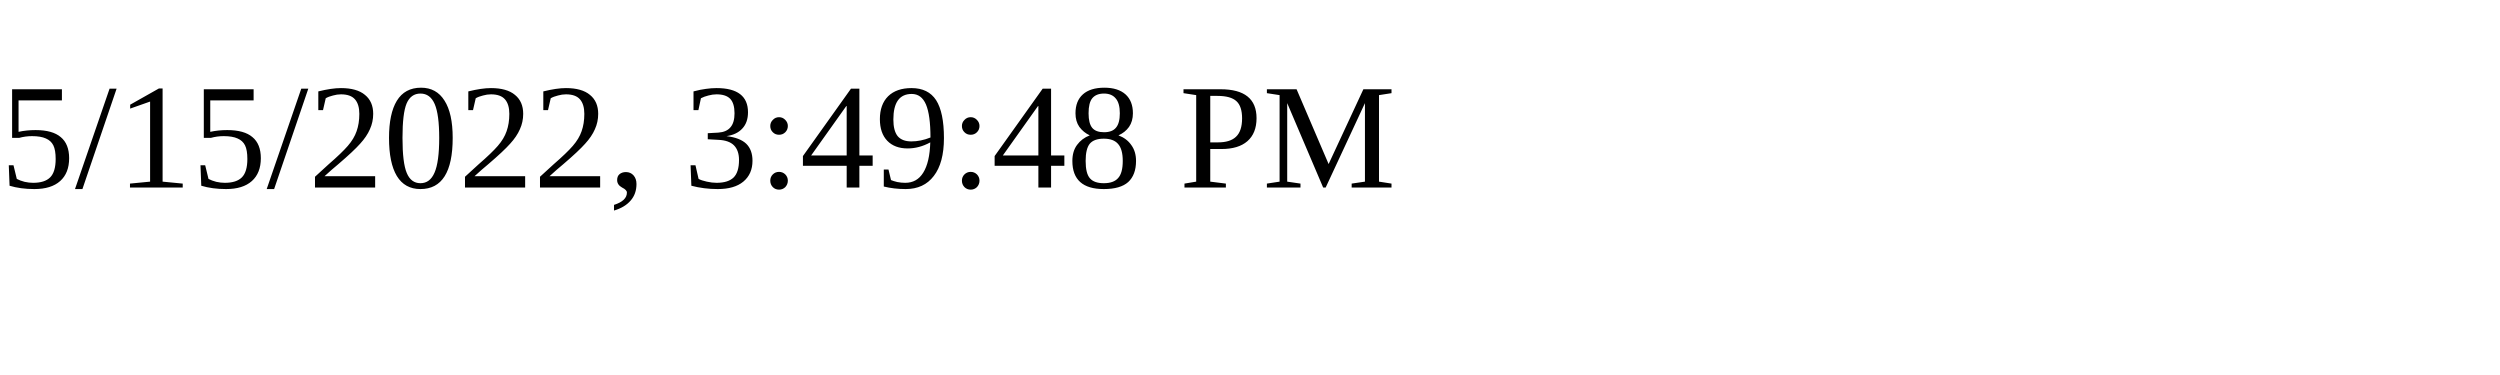
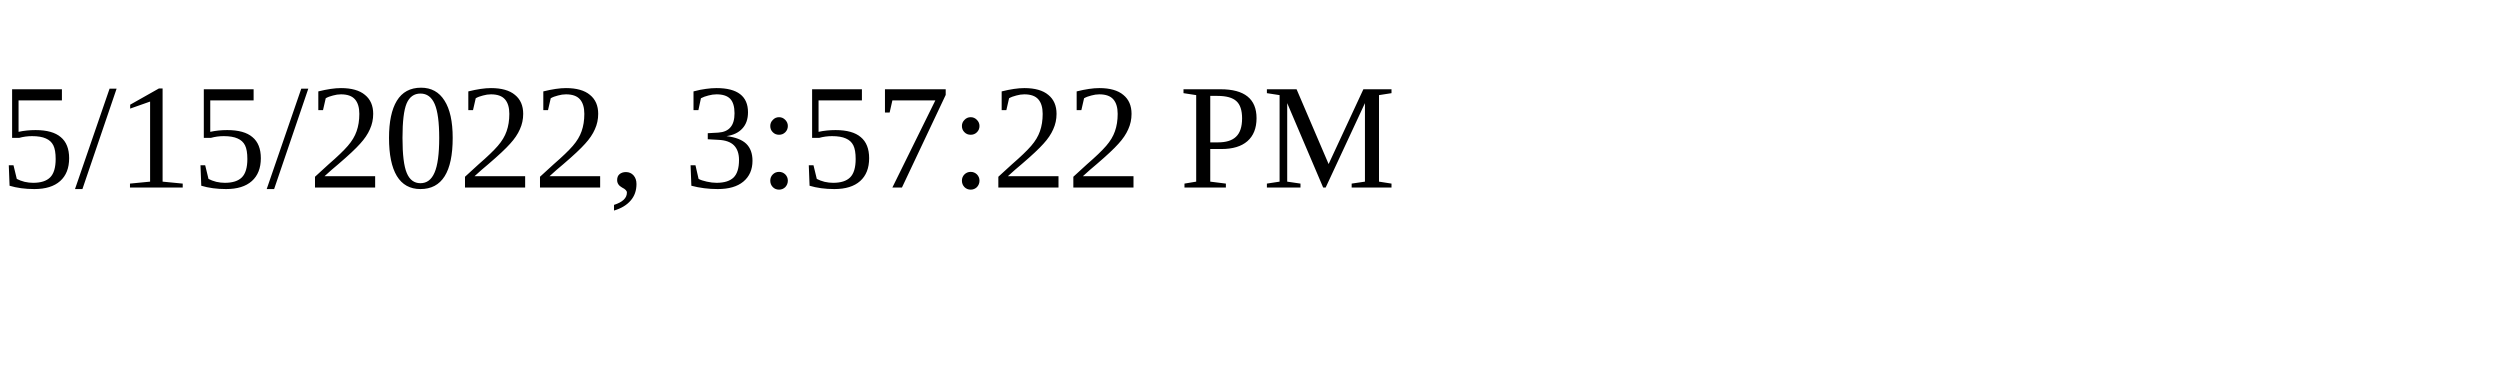
<svg xmlns="http://www.w3.org/2000/svg" height="30" width="200">
-   <text x="0" y="15">5/15/2022, 3:49:48 PM</text>
+   <text x="0" y="15">5/15/2022, 3:57:22 PM</text>
</svg>
